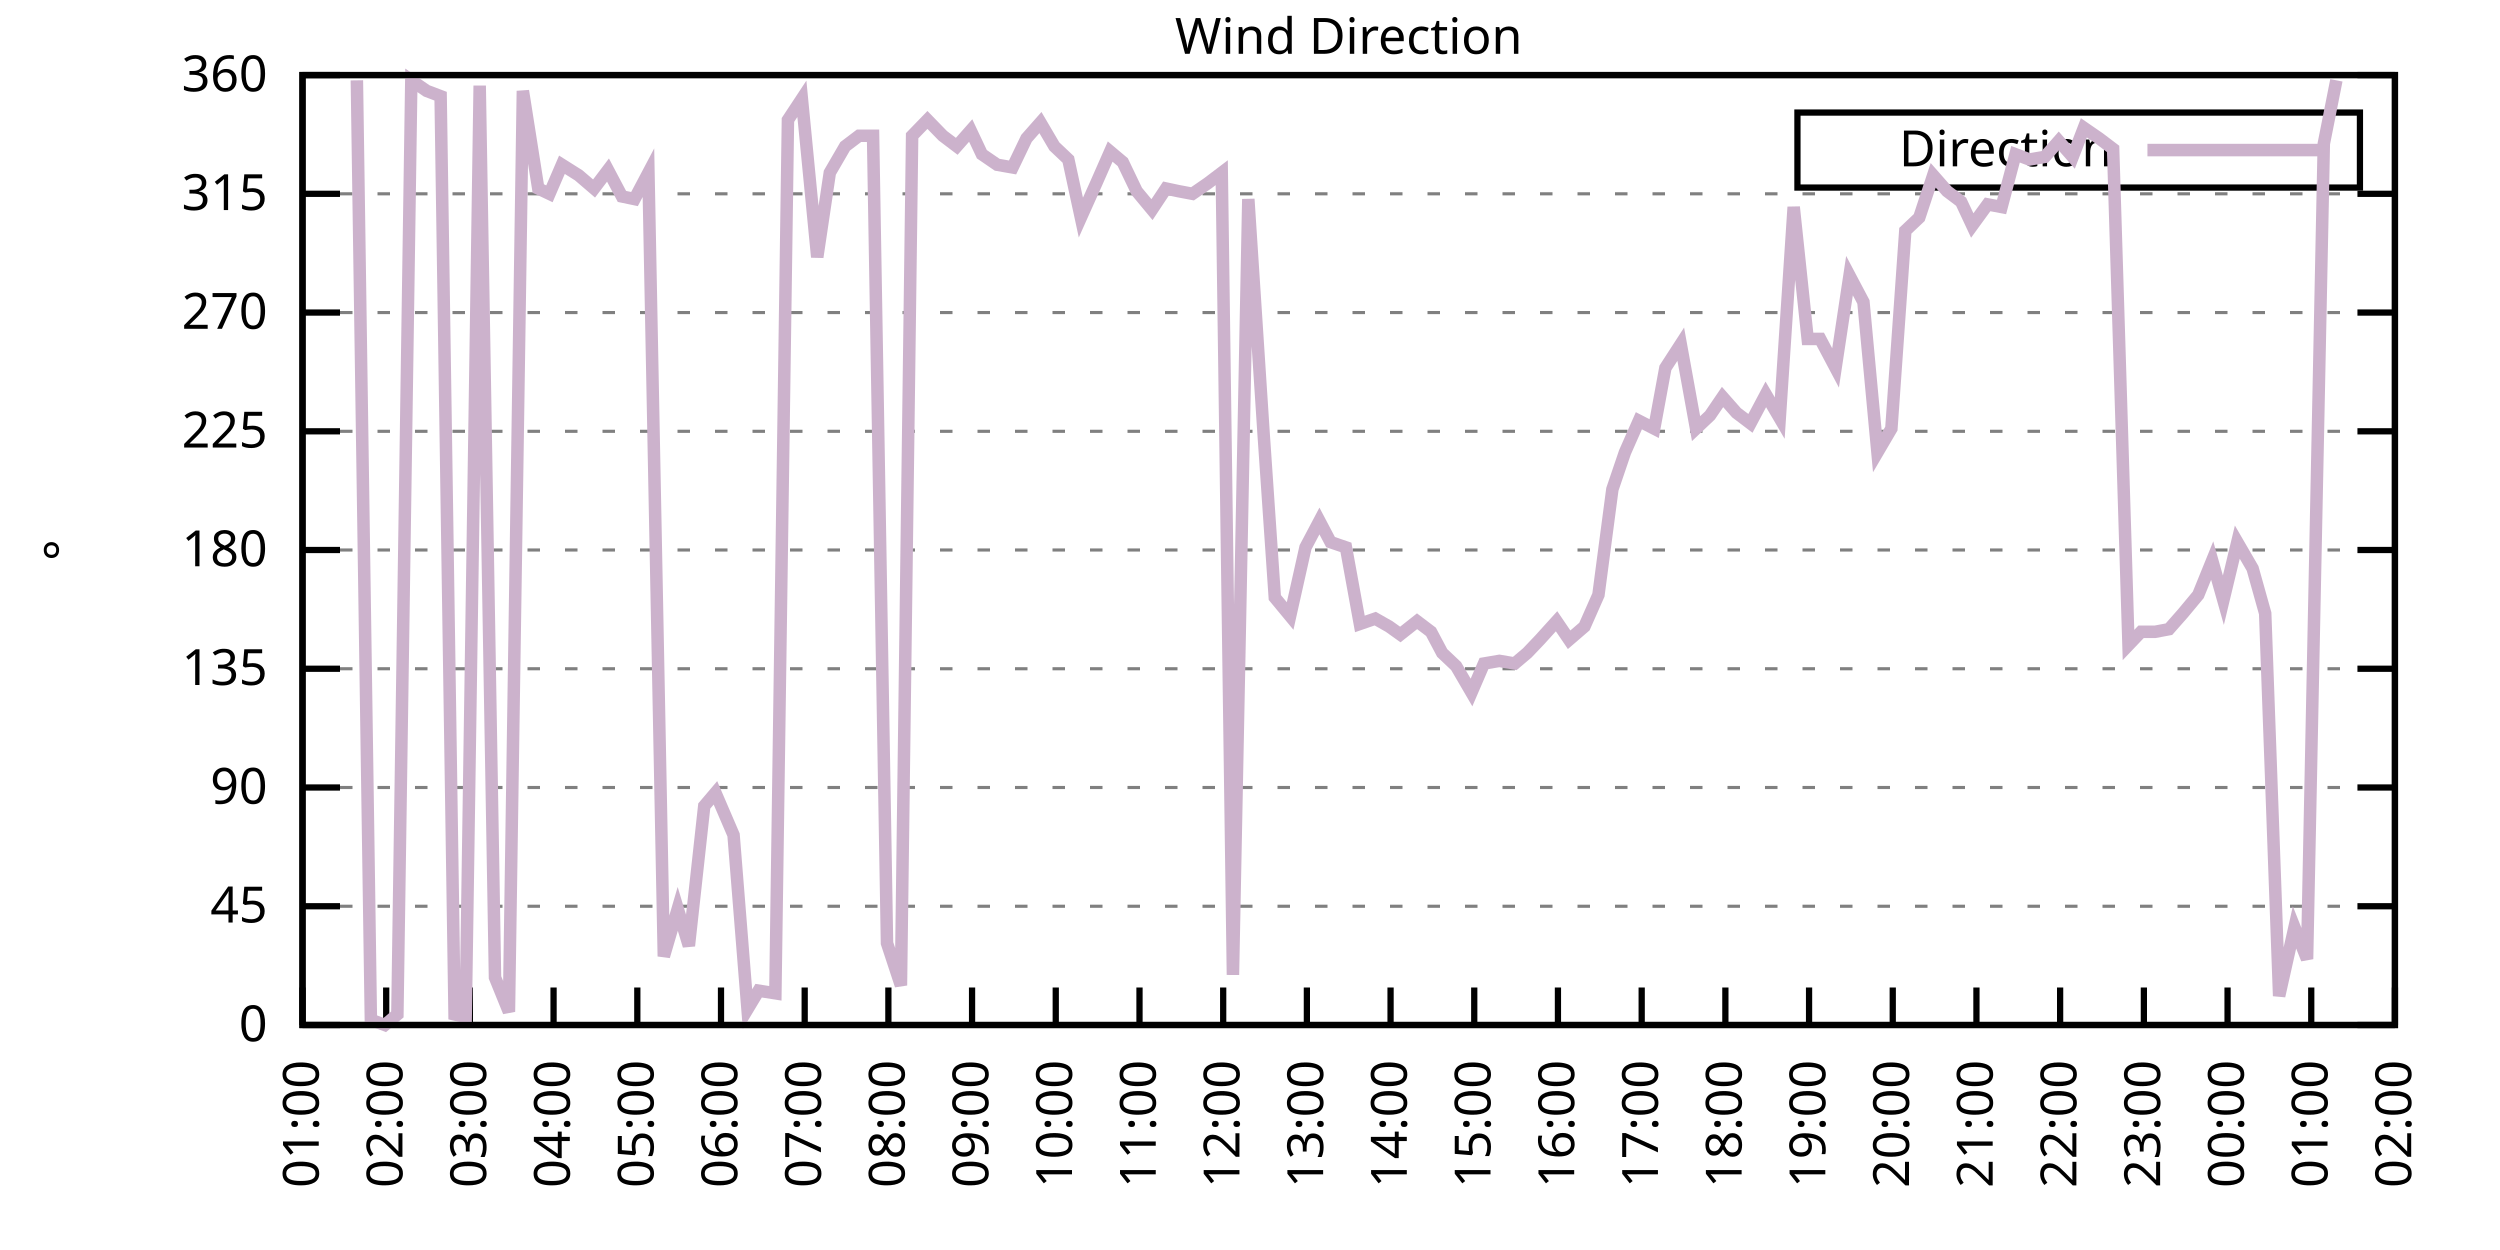
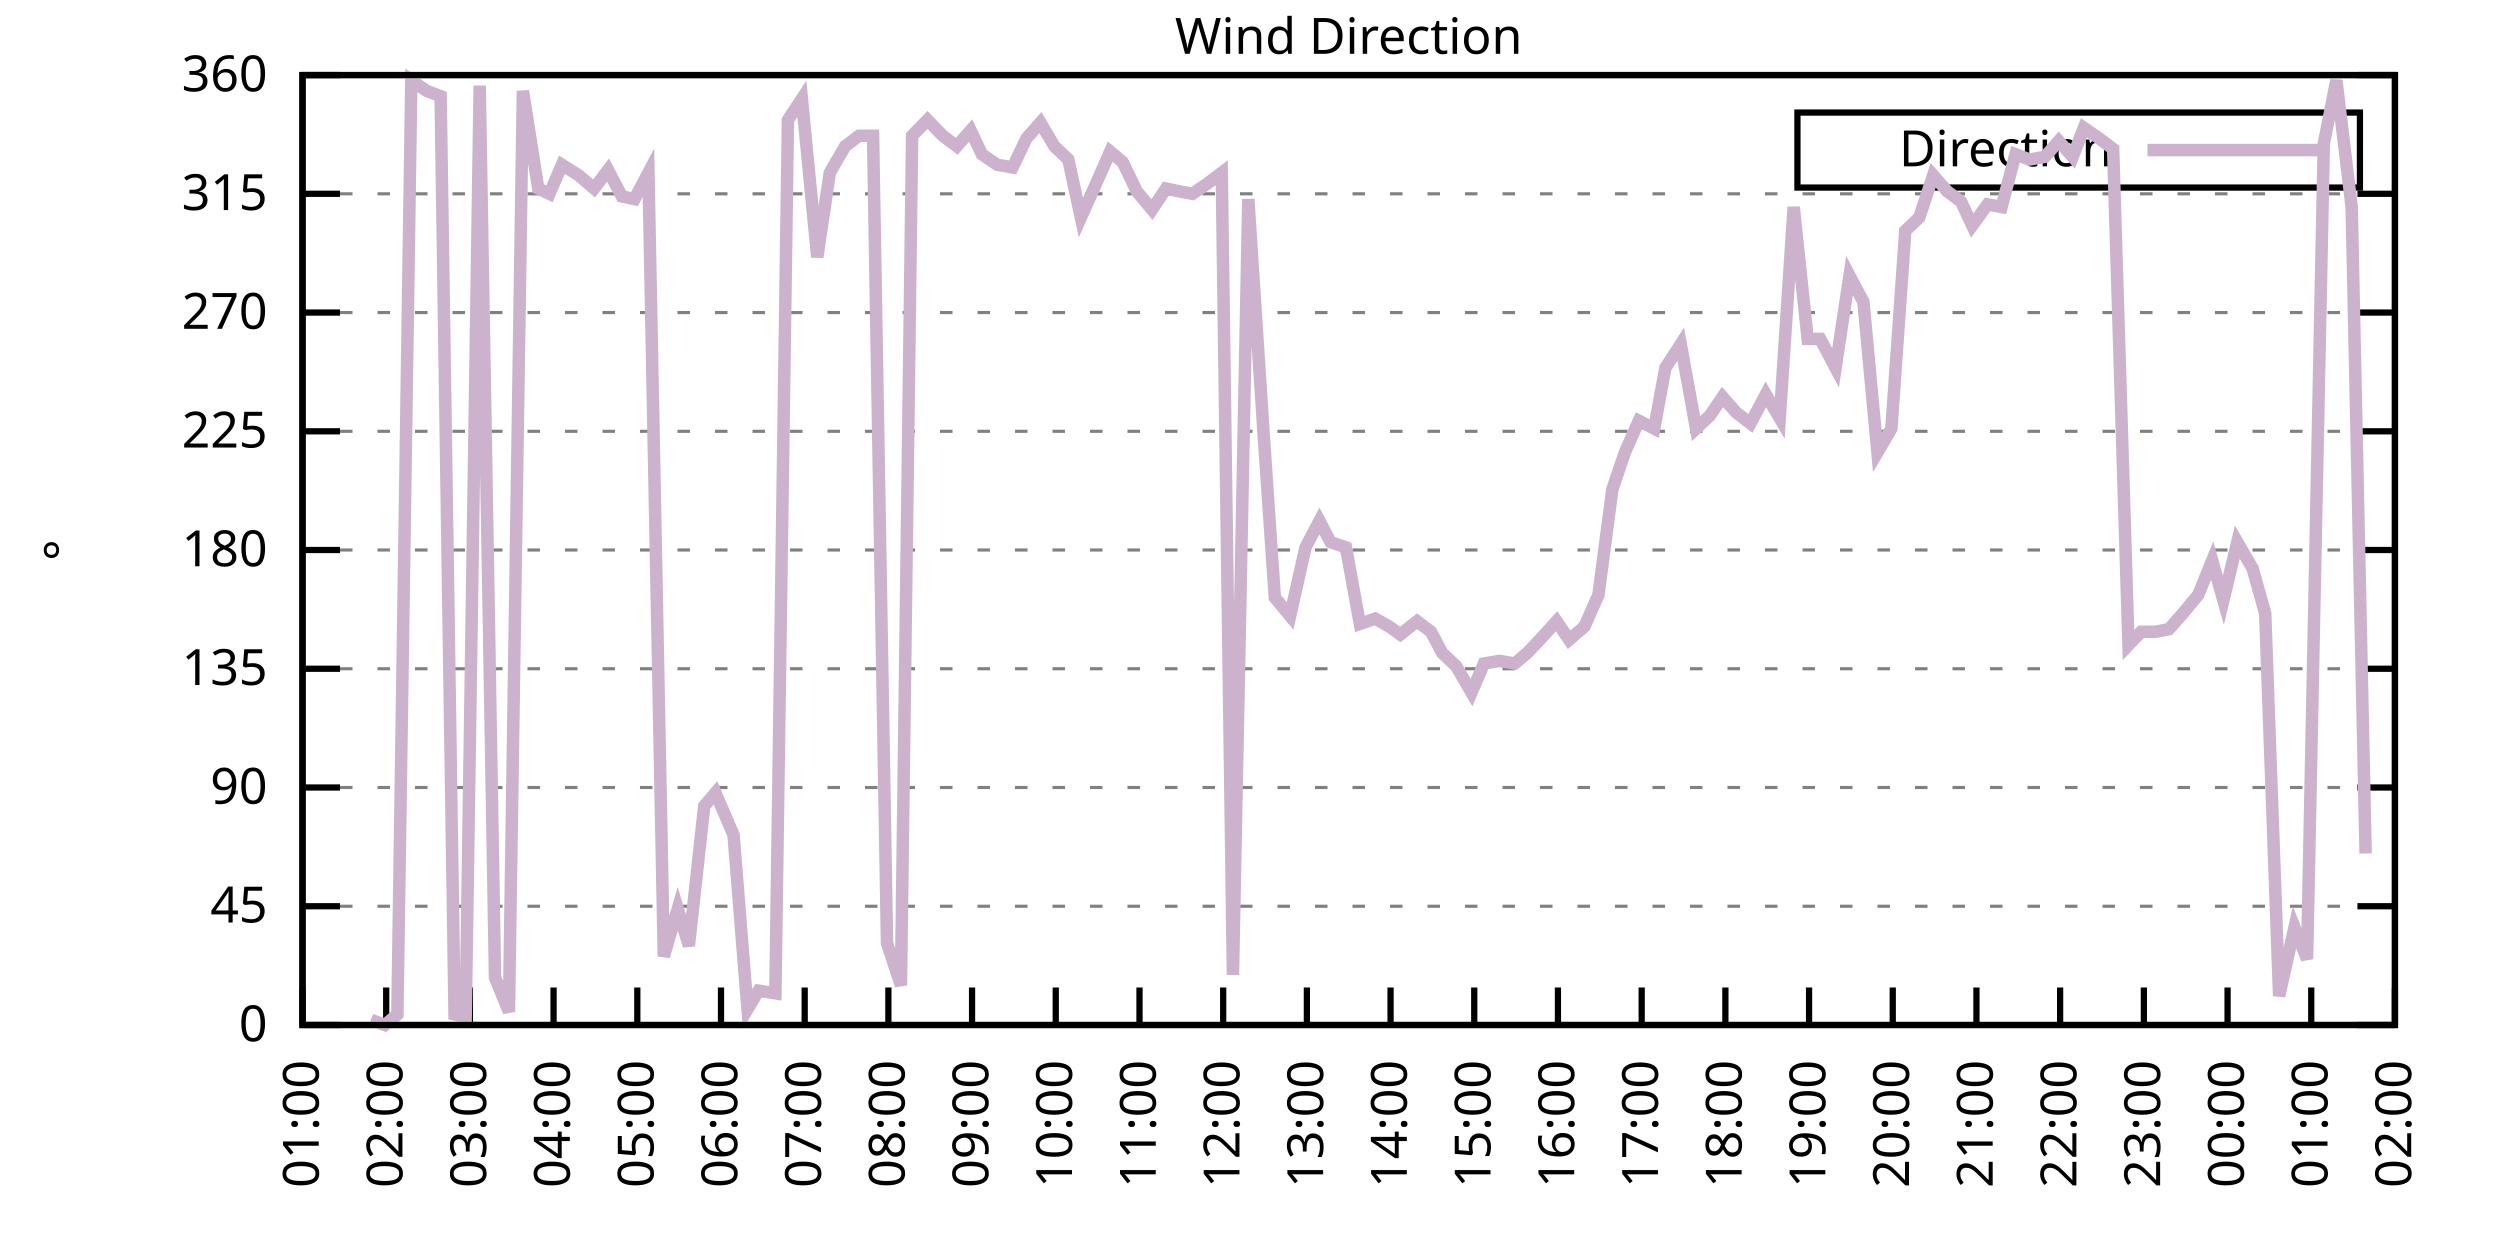
<svg xmlns="http://www.w3.org/2000/svg" xmlns:xlink="http://www.w3.org/1999/xlink" width="400" height="200" viewBox="0 0 400 200">
  <g id="gnuplot_canvas">
    <rect x="0" y="0" width="400" height="200" fill="none" />
    <defs>
      <circle id="gpDot" r="0.5" stroke-width="0.5" stroke="currentColor" />
      <path id="gpPt0" stroke-width="0.333" stroke="currentColor" d="M-1,0 h2 M0,-1 v2" />
      <path id="gpPt1" stroke-width="0.333" stroke="currentColor" d="M-1,-1 L1,1 M1,-1 L-1,1" />
      <path id="gpPt2" stroke-width="0.333" stroke="currentColor" d="M-1,0 L1,0 M0,-1 L0,1 M-1,-1 L1,1 M-1,1 L1,-1" />
      <rect id="gpPt3" stroke-width="0.333" stroke="currentColor" x="-1" y="-1" width="2" height="2" />
      <rect id="gpPt4" stroke-width="0.333" stroke="currentColor" fill="currentColor" x="-1" y="-1" width="2" height="2" />
      <circle id="gpPt5" stroke-width="0.333" stroke="currentColor" cx="0" cy="0" r="1" />
      <use xlink:href="#gpPt5" id="gpPt6" fill="currentColor" stroke="none" />
      <path id="gpPt7" stroke-width="0.333" stroke="currentColor" d="M0,-1.33 L-1.33,0.67 L1.33,0.67 z" />
      <use xlink:href="#gpPt7" id="gpPt8" fill="currentColor" stroke="none" />
      <use xlink:href="#gpPt7" id="gpPt9" stroke="currentColor" transform="rotate(180)" />
      <use xlink:href="#gpPt9" id="gpPt10" fill="currentColor" stroke="none" />
      <use xlink:href="#gpPt3" id="gpPt11" stroke="currentColor" transform="rotate(45)" />
      <use xlink:href="#gpPt11" id="gpPt12" fill="currentColor" stroke="none" />
      <path id="gpPt13" stroke-width="0.333" stroke="currentColor" d="M0,1.330 L1.265,0.411 L0.782,-1.067 L-0.782,-1.076 L-1.265,0.411 z" />
      <use xlink:href="#gpPt13" id="gpPt14" fill="currentColor" stroke="none" />
      <filter id="textbox" filterUnits="objectBoundingBox" x="0" y="0" height="1" width="1">
        <feFlood flood-color="white" flood-opacity="1" result="bgnd" />
        <feComposite in="SourceGraphic" in2="bgnd" operator="atop" />
      </filter>
      <filter id="greybox" filterUnits="objectBoundingBox" x="0" y="0" height="1" width="1">
        <feFlood flood-color="lightgrey" flood-opacity="1" result="grey" />
        <feComposite in="SourceGraphic" in2="grey" operator="atop" />
      </filter>
    </defs>
    <g fill="none" color="white" stroke="currentColor" stroke-width="1.00" stroke-linecap="butt" stroke-linejoin="miter">
</g>
    <g fill="none" color="black" stroke="currentColor" stroke-width="1.00" stroke-linecap="butt" stroke-linejoin="miter">
      <g stroke="none" shape-rendering="crispEdges">
        <polygon fill="rgb(255, 255, 255)" points="48.40,164.00 383.18,164.00 383.18,12.02 48.40,12.02 " />
      </g>
    </g>
    <g fill="none" color="black" stroke="currentColor" stroke-width="1.00" stroke-linecap="butt" stroke-linejoin="miter">
</g>
    <g fill="none" color="black" stroke="black" stroke-width="0.50" stroke-linecap="butt" stroke-linejoin="miter">
</g>
    <g fill="none" color="gray" stroke="currentColor" stroke-width="0.50" stroke-linecap="butt" stroke-linejoin="miter">
      <path stroke="gray" stroke-dasharray="2,4" class="gridline" d="M48.40,164.00 L383.19,164.00  " />
    </g>
    <g fill="none" color="gray" stroke="gray" stroke-width="1.00" stroke-linecap="butt" stroke-linejoin="miter">
</g>
    <g fill="none" color="black" stroke="currentColor" stroke-width="1.00" stroke-linecap="butt" stroke-linejoin="miter">
      <path stroke="black" d="M48.40,164.00 L54.40,164.00 M383.19,164.00 L377.19,164.00  " />
      <g transform="translate(42.80,166.60)" stroke="none" fill="black" font-family="Sans" font-size="8.00" text-anchor="end">
        <text>
          <tspan font-family="Sans"> 0</tspan>
        </text>
      </g>
    </g>
    <g fill="none" color="black" stroke="currentColor" stroke-width="1.00" stroke-linecap="butt" stroke-linejoin="miter">
</g>
    <g fill="none" color="black" stroke="black" stroke-width="0.50" stroke-linecap="butt" stroke-linejoin="miter">
</g>
    <g fill="none" color="gray" stroke="currentColor" stroke-width="0.50" stroke-linecap="butt" stroke-linejoin="miter">
      <path stroke="gray" stroke-dasharray="2,4" class="gridline" d="M48.40,145.00 L383.19,145.00  " />
    </g>
    <g fill="none" color="gray" stroke="gray" stroke-width="1.00" stroke-linecap="butt" stroke-linejoin="miter">
</g>
    <g fill="none" color="black" stroke="currentColor" stroke-width="1.00" stroke-linecap="butt" stroke-linejoin="miter">
      <path stroke="black" d="M48.40,145.00 L54.40,145.00 M383.19,145.00 L377.19,145.00  " />
      <g transform="translate(42.80,147.60)" stroke="none" fill="black" font-family="Sans" font-size="8.00" text-anchor="end">
        <text>
          <tspan font-family="Sans"> 45</tspan>
        </text>
      </g>
    </g>
    <g fill="none" color="black" stroke="currentColor" stroke-width="1.00" stroke-linecap="butt" stroke-linejoin="miter">
</g>
    <g fill="none" color="black" stroke="black" stroke-width="0.50" stroke-linecap="butt" stroke-linejoin="miter">
</g>
    <g fill="none" color="gray" stroke="currentColor" stroke-width="0.50" stroke-linecap="butt" stroke-linejoin="miter">
      <path stroke="gray" stroke-dasharray="2,4" class="gridline" d="M48.40,126.00 L383.19,126.00  " />
    </g>
    <g fill="none" color="gray" stroke="gray" stroke-width="1.00" stroke-linecap="butt" stroke-linejoin="miter">
</g>
    <g fill="none" color="black" stroke="currentColor" stroke-width="1.00" stroke-linecap="butt" stroke-linejoin="miter">
      <path stroke="black" d="M48.40,126.00 L54.40,126.00 M383.19,126.00 L377.19,126.00  " />
      <g transform="translate(42.80,128.60)" stroke="none" fill="black" font-family="Sans" font-size="8.00" text-anchor="end">
        <text>
          <tspan font-family="Sans"> 90</tspan>
        </text>
      </g>
    </g>
    <g fill="none" color="black" stroke="currentColor" stroke-width="1.00" stroke-linecap="butt" stroke-linejoin="miter">
</g>
    <g fill="none" color="black" stroke="black" stroke-width="0.50" stroke-linecap="butt" stroke-linejoin="miter">
</g>
    <g fill="none" color="gray" stroke="currentColor" stroke-width="0.50" stroke-linecap="butt" stroke-linejoin="miter">
      <path stroke="gray" stroke-dasharray="2,4" class="gridline" d="M48.40,107.00 L383.19,107.00  " />
    </g>
    <g fill="none" color="gray" stroke="gray" stroke-width="1.00" stroke-linecap="butt" stroke-linejoin="miter">
</g>
    <g fill="none" color="black" stroke="currentColor" stroke-width="1.00" stroke-linecap="butt" stroke-linejoin="miter">
      <path stroke="black" d="M48.40,107.00 L54.40,107.00 M383.19,107.00 L377.19,107.00  " />
      <g transform="translate(42.80,109.60)" stroke="none" fill="black" font-family="Sans" font-size="8.00" text-anchor="end">
        <text>
          <tspan font-family="Sans"> 135</tspan>
        </text>
      </g>
    </g>
    <g fill="none" color="black" stroke="currentColor" stroke-width="1.00" stroke-linecap="butt" stroke-linejoin="miter">
</g>
    <g fill="none" color="black" stroke="black" stroke-width="0.50" stroke-linecap="butt" stroke-linejoin="miter">
</g>
    <g fill="none" color="gray" stroke="currentColor" stroke-width="0.50" stroke-linecap="butt" stroke-linejoin="miter">
      <path stroke="gray" stroke-dasharray="2,4" class="gridline" d="M48.40,88.00 L383.19,88.00  " />
    </g>
    <g fill="none" color="gray" stroke="gray" stroke-width="1.00" stroke-linecap="butt" stroke-linejoin="miter">
</g>
    <g fill="none" color="black" stroke="currentColor" stroke-width="1.00" stroke-linecap="butt" stroke-linejoin="miter">
      <path stroke="black" d="M48.40,88.00 L54.40,88.00 M383.19,88.00 L377.19,88.00  " />
      <g transform="translate(42.80,90.60)" stroke="none" fill="black" font-family="Sans" font-size="8.00" text-anchor="end">
        <text>
          <tspan font-family="Sans"> 180</tspan>
        </text>
      </g>
    </g>
    <g fill="none" color="black" stroke="currentColor" stroke-width="1.00" stroke-linecap="butt" stroke-linejoin="miter">
</g>
    <g fill="none" color="black" stroke="black" stroke-width="0.50" stroke-linecap="butt" stroke-linejoin="miter">
</g>
    <g fill="none" color="gray" stroke="currentColor" stroke-width="0.50" stroke-linecap="butt" stroke-linejoin="miter">
      <path stroke="gray" stroke-dasharray="2,4" class="gridline" d="M48.40,69.01 L383.19,69.01  " />
    </g>
    <g fill="none" color="gray" stroke="gray" stroke-width="1.00" stroke-linecap="butt" stroke-linejoin="miter">
</g>
    <g fill="none" color="black" stroke="currentColor" stroke-width="1.00" stroke-linecap="butt" stroke-linejoin="miter">
      <path stroke="black" d="M48.40,69.01 L54.40,69.01 M383.19,69.01 L377.19,69.01  " />
      <g transform="translate(42.80,71.61)" stroke="none" fill="black" font-family="Sans" font-size="8.00" text-anchor="end">
        <text>
          <tspan font-family="Sans"> 225</tspan>
        </text>
      </g>
    </g>
    <g fill="none" color="black" stroke="currentColor" stroke-width="1.00" stroke-linecap="butt" stroke-linejoin="miter">
</g>
    <g fill="none" color="black" stroke="black" stroke-width="0.50" stroke-linecap="butt" stroke-linejoin="miter">
</g>
    <g fill="none" color="gray" stroke="currentColor" stroke-width="0.50" stroke-linecap="butt" stroke-linejoin="miter">
      <path stroke="gray" stroke-dasharray="2,4" class="gridline" d="M48.40,50.01 L383.19,50.01  " />
    </g>
    <g fill="none" color="gray" stroke="gray" stroke-width="1.00" stroke-linecap="butt" stroke-linejoin="miter">
</g>
    <g fill="none" color="black" stroke="currentColor" stroke-width="1.00" stroke-linecap="butt" stroke-linejoin="miter">
      <path stroke="black" d="M48.40,50.01 L54.40,50.01 M383.19,50.01 L377.19,50.01  " />
      <g transform="translate(42.80,52.61)" stroke="none" fill="black" font-family="Sans" font-size="8.00" text-anchor="end">
        <text>
          <tspan font-family="Sans"> 270</tspan>
        </text>
      </g>
    </g>
    <g fill="none" color="black" stroke="currentColor" stroke-width="1.00" stroke-linecap="butt" stroke-linejoin="miter">
</g>
    <g fill="none" color="black" stroke="black" stroke-width="0.50" stroke-linecap="butt" stroke-linejoin="miter">
</g>
    <g fill="none" color="gray" stroke="currentColor" stroke-width="0.50" stroke-linecap="butt" stroke-linejoin="miter">
      <path stroke="gray" stroke-dasharray="2,4" class="gridline" d="M48.40,31.01 L383.19,31.01  " />
    </g>
    <g fill="none" color="gray" stroke="gray" stroke-width="1.00" stroke-linecap="butt" stroke-linejoin="miter">
</g>
    <g fill="none" color="black" stroke="currentColor" stroke-width="1.00" stroke-linecap="butt" stroke-linejoin="miter">
      <path stroke="black" d="M48.40,31.01 L54.40,31.01 M383.19,31.01 L377.19,31.01  " />
      <g transform="translate(42.80,33.61)" stroke="none" fill="black" font-family="Sans" font-size="8.00" text-anchor="end">
        <text>
          <tspan font-family="Sans"> 315</tspan>
        </text>
      </g>
    </g>
    <g fill="none" color="black" stroke="currentColor" stroke-width="1.00" stroke-linecap="butt" stroke-linejoin="miter">
</g>
    <g fill="none" color="black" stroke="black" stroke-width="0.50" stroke-linecap="butt" stroke-linejoin="miter">
</g>
    <g fill="none" color="gray" stroke="currentColor" stroke-width="0.50" stroke-linecap="butt" stroke-linejoin="miter">
      <path stroke="gray" stroke-dasharray="2,4" class="gridline" d="M48.40,12.01 L383.19,12.01  " />
    </g>
    <g fill="none" color="gray" stroke="gray" stroke-width="1.00" stroke-linecap="butt" stroke-linejoin="miter">
</g>
    <g fill="none" color="black" stroke="currentColor" stroke-width="1.00" stroke-linecap="butt" stroke-linejoin="miter">
      <path stroke="black" d="M48.40,12.01 L54.40,12.01 M383.19,12.01 L377.19,12.01  " />
      <g transform="translate(42.80,14.61)" stroke="none" fill="black" font-family="Sans" font-size="8.00" text-anchor="end">
        <text>
          <tspan font-family="Sans"> 360</tspan>
        </text>
      </g>
    </g>
    <g fill="none" color="black" stroke="currentColor" stroke-width="1.00" stroke-linecap="butt" stroke-linejoin="miter">
      <path stroke="black" d="M48.40,164.00 L48.40,158.00  " />
      <g transform="translate(51.00,169.60) rotate(270.00)" stroke="none" fill="black" font-family="Sans" font-size="8.00" text-anchor="end">
        <text>
          <tspan font-family="Sans">01:00</tspan>
        </text>
      </g>
    </g>
    <g fill="none" color="black" stroke="currentColor" stroke-width="1.00" stroke-linecap="butt" stroke-linejoin="miter">
      <path stroke="black" d="M61.79,164.00 L61.79,158.00  " />
      <g transform="translate(64.39,169.60) rotate(270.00)" stroke="none" fill="black" font-family="Sans" font-size="8.00" text-anchor="end">
        <text>
          <tspan font-family="Sans">02:00</tspan>
        </text>
      </g>
    </g>
    <g fill="none" color="black" stroke="currentColor" stroke-width="1.00" stroke-linecap="butt" stroke-linejoin="miter">
      <path stroke="black" d="M75.18,164.00 L75.18,158.00  " />
      <g transform="translate(77.78,169.60) rotate(270.00)" stroke="none" fill="black" font-family="Sans" font-size="8.00" text-anchor="end">
        <text>
          <tspan font-family="Sans">03:00</tspan>
        </text>
      </g>
    </g>
    <g fill="none" color="black" stroke="currentColor" stroke-width="1.00" stroke-linecap="butt" stroke-linejoin="miter">
      <path stroke="black" d="M88.57,164.00 L88.57,158.00  " />
      <g transform="translate(91.17,169.60) rotate(270.00)" stroke="none" fill="black" font-family="Sans" font-size="8.00" text-anchor="end">
        <text>
          <tspan font-family="Sans">04:00</tspan>
        </text>
      </g>
    </g>
    <g fill="none" color="black" stroke="currentColor" stroke-width="1.00" stroke-linecap="butt" stroke-linejoin="miter">
      <path stroke="black" d="M101.97,164.00 L101.97,158.00  " />
      <g transform="translate(104.57,169.60) rotate(270.00)" stroke="none" fill="black" font-family="Sans" font-size="8.00" text-anchor="end">
        <text>
          <tspan font-family="Sans">05:00</tspan>
        </text>
      </g>
    </g>
    <g fill="none" color="black" stroke="currentColor" stroke-width="1.00" stroke-linecap="butt" stroke-linejoin="miter">
      <path stroke="black" d="M115.36,164.00 L115.36,158.00  " />
      <g transform="translate(117.96,169.60) rotate(270.00)" stroke="none" fill="black" font-family="Sans" font-size="8.00" text-anchor="end">
        <text>
          <tspan font-family="Sans">06:00</tspan>
        </text>
      </g>
    </g>
    <g fill="none" color="black" stroke="currentColor" stroke-width="1.00" stroke-linecap="butt" stroke-linejoin="miter">
      <path stroke="black" d="M128.75,164.00 L128.75,158.00  " />
      <g transform="translate(131.35,169.60) rotate(270.00)" stroke="none" fill="black" font-family="Sans" font-size="8.00" text-anchor="end">
        <text>
          <tspan font-family="Sans">07:00</tspan>
        </text>
      </g>
    </g>
    <g fill="none" color="black" stroke="currentColor" stroke-width="1.00" stroke-linecap="butt" stroke-linejoin="miter">
      <path stroke="black" d="M142.14,164.00 L142.14,158.00  " />
      <g transform="translate(144.74,169.60) rotate(270.00)" stroke="none" fill="black" font-family="Sans" font-size="8.00" text-anchor="end">
        <text>
          <tspan font-family="Sans">08:00</tspan>
        </text>
      </g>
    </g>
    <g fill="none" color="black" stroke="currentColor" stroke-width="1.00" stroke-linecap="butt" stroke-linejoin="miter">
      <path stroke="black" d="M155.53,164.00 L155.53,158.00  " />
      <g transform="translate(158.13,169.60) rotate(270.00)" stroke="none" fill="black" font-family="Sans" font-size="8.00" text-anchor="end">
        <text>
          <tspan font-family="Sans">09:00</tspan>
        </text>
      </g>
    </g>
    <g fill="none" color="black" stroke="currentColor" stroke-width="1.00" stroke-linecap="butt" stroke-linejoin="miter">
      <path stroke="black" d="M168.92,164.00 L168.92,158.00  " />
      <g transform="translate(171.52,169.60) rotate(270.00)" stroke="none" fill="black" font-family="Sans" font-size="8.00" text-anchor="end">
        <text>
          <tspan font-family="Sans">10:00</tspan>
        </text>
      </g>
    </g>
    <g fill="none" color="black" stroke="currentColor" stroke-width="1.00" stroke-linecap="butt" stroke-linejoin="miter">
      <path stroke="black" d="M182.32,164.00 L182.32,158.00  " />
      <g transform="translate(184.92,169.60) rotate(270.00)" stroke="none" fill="black" font-family="Sans" font-size="8.00" text-anchor="end">
        <text>
          <tspan font-family="Sans">11:00</tspan>
        </text>
      </g>
    </g>
    <g fill="none" color="black" stroke="currentColor" stroke-width="1.00" stroke-linecap="butt" stroke-linejoin="miter">
      <path stroke="black" d="M195.71,164.00 L195.71,158.00  " />
      <g transform="translate(198.31,169.60) rotate(270.00)" stroke="none" fill="black" font-family="Sans" font-size="8.00" text-anchor="end">
        <text>
          <tspan font-family="Sans">12:00</tspan>
        </text>
      </g>
    </g>
    <g fill="none" color="black" stroke="currentColor" stroke-width="1.00" stroke-linecap="butt" stroke-linejoin="miter">
      <path stroke="black" d="M209.10,164.00 L209.10,158.00  " />
      <g transform="translate(211.70,169.60) rotate(270.00)" stroke="none" fill="black" font-family="Sans" font-size="8.00" text-anchor="end">
        <text>
          <tspan font-family="Sans">13:00</tspan>
        </text>
      </g>
    </g>
    <g fill="none" color="black" stroke="currentColor" stroke-width="1.00" stroke-linecap="butt" stroke-linejoin="miter">
      <path stroke="black" d="M222.49,164.00 L222.49,158.00  " />
      <g transform="translate(225.09,169.60) rotate(270.00)" stroke="none" fill="black" font-family="Sans" font-size="8.00" text-anchor="end">
        <text>
          <tspan font-family="Sans">14:00</tspan>
        </text>
      </g>
    </g>
    <g fill="none" color="black" stroke="currentColor" stroke-width="1.00" stroke-linecap="butt" stroke-linejoin="miter">
      <path stroke="black" d="M235.88,164.00 L235.88,158.00  " />
      <g transform="translate(238.48,169.60) rotate(270.00)" stroke="none" fill="black" font-family="Sans" font-size="8.00" text-anchor="end">
        <text>
          <tspan font-family="Sans">15:00</tspan>
        </text>
      </g>
    </g>
    <g fill="none" color="black" stroke="currentColor" stroke-width="1.00" stroke-linecap="butt" stroke-linejoin="miter">
      <path stroke="black" d="M249.27,164.00 L249.27,158.00  " />
      <g transform="translate(251.87,169.60) rotate(270.00)" stroke="none" fill="black" font-family="Sans" font-size="8.00" text-anchor="end">
        <text>
          <tspan font-family="Sans">16:00</tspan>
        </text>
      </g>
    </g>
    <g fill="none" color="black" stroke="currentColor" stroke-width="1.00" stroke-linecap="butt" stroke-linejoin="miter">
      <path stroke="black" d="M262.67,164.00 L262.67,158.00  " />
      <g transform="translate(265.27,169.60) rotate(270.00)" stroke="none" fill="black" font-family="Sans" font-size="8.00" text-anchor="end">
        <text>
          <tspan font-family="Sans">17:00</tspan>
        </text>
      </g>
    </g>
    <g fill="none" color="black" stroke="currentColor" stroke-width="1.00" stroke-linecap="butt" stroke-linejoin="miter">
      <path stroke="black" d="M276.06,164.00 L276.06,158.00  " />
      <g transform="translate(278.66,169.60) rotate(270.00)" stroke="none" fill="black" font-family="Sans" font-size="8.00" text-anchor="end">
        <text>
          <tspan font-family="Sans">18:00</tspan>
        </text>
      </g>
    </g>
    <g fill="none" color="black" stroke="currentColor" stroke-width="1.00" stroke-linecap="butt" stroke-linejoin="miter">
      <path stroke="black" d="M289.45,164.00 L289.45,158.00  " />
      <g transform="translate(292.05,169.60) rotate(270.00)" stroke="none" fill="black" font-family="Sans" font-size="8.00" text-anchor="end">
        <text>
          <tspan font-family="Sans">19:00</tspan>
        </text>
      </g>
    </g>
    <g fill="none" color="black" stroke="currentColor" stroke-width="1.00" stroke-linecap="butt" stroke-linejoin="miter">
      <path stroke="black" d="M302.84,164.00 L302.84,158.00  " />
      <g transform="translate(305.44,169.60) rotate(270.00)" stroke="none" fill="black" font-family="Sans" font-size="8.00" text-anchor="end">
        <text>
          <tspan font-family="Sans">20:00</tspan>
        </text>
      </g>
    </g>
    <g fill="none" color="black" stroke="currentColor" stroke-width="1.00" stroke-linecap="butt" stroke-linejoin="miter">
      <path stroke="black" d="M316.23,164.00 L316.23,158.00  " />
      <g transform="translate(318.83,169.60) rotate(270.00)" stroke="none" fill="black" font-family="Sans" font-size="8.00" text-anchor="end">
        <text>
          <tspan font-family="Sans">21:00</tspan>
        </text>
      </g>
    </g>
    <g fill="none" color="black" stroke="currentColor" stroke-width="1.00" stroke-linecap="butt" stroke-linejoin="miter">
      <path stroke="black" d="M329.62,164.00 L329.62,158.00  " />
      <g transform="translate(332.22,169.60) rotate(270.00)" stroke="none" fill="black" font-family="Sans" font-size="8.00" text-anchor="end">
        <text>
          <tspan font-family="Sans">22:00</tspan>
        </text>
      </g>
    </g>
    <g fill="none" color="black" stroke="currentColor" stroke-width="1.00" stroke-linecap="butt" stroke-linejoin="miter">
      <path stroke="black" d="M343.02,164.00 L343.02,158.00  " />
      <g transform="translate(345.62,169.60) rotate(270.00)" stroke="none" fill="black" font-family="Sans" font-size="8.00" text-anchor="end">
        <text>
          <tspan font-family="Sans">23:00</tspan>
        </text>
      </g>
    </g>
    <g fill="none" color="black" stroke="currentColor" stroke-width="1.00" stroke-linecap="butt" stroke-linejoin="miter">
      <path stroke="black" d="M356.41,164.00 L356.41,158.00  " />
      <g transform="translate(359.01,169.60) rotate(270.00)" stroke="none" fill="black" font-family="Sans" font-size="8.00" text-anchor="end">
        <text>
          <tspan font-family="Sans">00:00</tspan>
        </text>
      </g>
    </g>
    <g fill="none" color="black" stroke="currentColor" stroke-width="1.00" stroke-linecap="butt" stroke-linejoin="miter">
      <path stroke="black" d="M369.80,164.00 L369.80,158.00  " />
      <g transform="translate(372.40,169.60) rotate(270.00)" stroke="none" fill="black" font-family="Sans" font-size="8.00" text-anchor="end">
        <text>
          <tspan font-family="Sans">01:00</tspan>
        </text>
      </g>
    </g>
    <g fill="none" color="black" stroke="currentColor" stroke-width="1.00" stroke-linecap="butt" stroke-linejoin="miter">
      <path stroke="black" d="M383.19,164.00 L383.19,158.00  " />
      <g transform="translate(385.79,169.60) rotate(270.00)" stroke="none" fill="black" font-family="Sans" font-size="8.00" text-anchor="end">
        <text>
          <tspan font-family="Sans">02:00</tspan>
        </text>
      </g>
    </g>
    <g fill="none" color="black" stroke="currentColor" stroke-width="1.00" stroke-linecap="butt" stroke-linejoin="miter">
</g>
    <g fill="none" color="black" stroke="currentColor" stroke-width="1.00" stroke-linecap="butt" stroke-linejoin="miter">
      <path stroke="black" d="M48.40,12.01 L48.40,164.00 L383.19,164.00 L383.19,12.01 L48.40,12.01 Z  " />
    </g>
    <g fill="none" color="black" stroke="currentColor" stroke-width="1.00" stroke-linecap="butt" stroke-linejoin="miter">
</g>
    <g fill="none" color="black" stroke="currentColor" stroke-width="1.00" stroke-linecap="butt" stroke-linejoin="miter">
      <path stroke="black" d="M287.59,30.01 L287.59,18.01 L377.59,18.01 L377.59,30.01 L287.59,30.01 Z  " />
    </g>
    <g id="Wind_direction_plot_1">
      <g fill="none" color="white" stroke="black" stroke-width="2.00" stroke-linecap="butt" stroke-linejoin="miter">
</g>
      <g fill="none" color="black" stroke="currentColor" stroke-width="2.00" stroke-linecap="butt" stroke-linejoin="miter">
        <g transform="translate(337.99,26.61)" stroke="none" fill="black" font-family="Sans" font-size="8.00" text-anchor="end">
          <text>
            <tspan font-family="Sans">Direction</tspan>
          </text>
        </g>
      </g>
      <g fill="none" color="black" stroke="currentColor" stroke-width="2.00" stroke-linecap="butt" stroke-linejoin="miter">
-         <path stroke="rgb(204, 178, 204)" d="M343.59,24.01 L371.99,24.01 M57.10,12.85 L59.34,163.16 L61.57,164.00 L63.58,162.31 L65.81,12.85 L68.26,14.54   L70.50,15.39 L72.73,162.31 L74.51,162.73 L76.75,13.70 L79.20,156.40 L81.43,161.89 L83.66,14.54 L86.12,30.16   L87.91,31.01 L89.91,26.36 L92.59,28.05 L95.05,30.16 L97.28,27.21 L99.51,31.43 L101.52,31.85 L103.75,27.63   L106.21,153.02 L108.44,145.42 L110.22,151.33 L112.68,128.96 L114.47,126.85 L117.37,133.60 L119.60,161.47 L121.38,158.51   L124.06,158.93 L126.07,19.19 L128.30,15.81 L130.76,41.14 L132.77,27.63 L135.22,23.41 L137.45,21.72 L139.69,21.72   L141.92,150.91 L144.15,157.67 L145.94,21.72 L148.39,19.19 L150.85,21.72 L153.08,23.41 L155.31,20.88 L157.10,24.68   L159.55,26.36 L162.01,26.79 L164.24,22.14 L166.47,19.61 L168.70,23.41 L170.93,25.52 L172.94,34.81 L175.40,29.32   L177.63,24.25 L179.64,25.94 L181.87,30.59 L184.32,33.54 L186.56,30.16 L188.57,30.59 L190.80,31.01 L193.25,29.32   L195.48,27.63 L197.27,155.98 L199.73,31.85 L202.18,69.43 L203.97,95.60 L206.42,98.56 L208.88,87.58 L211.11,83.36   L212.89,86.74 L215.35,87.58 L217.58,99.83 L220.04,98.98 L222.27,100.25 L224.05,101.52 L226.73,99.40 L228.96,101.09   L230.75,104.47 L232.98,106.58 L235.44,110.80 L237.44,106.16 L239.90,105.74 L242.36,106.16 L244.36,104.47 L246.37,102.36   L249.05,99.40 L251.06,102.36 L253.51,100.25 L255.75,95.18 L257.98,78.29 L259.99,72.38 L262.22,67.32 L264.67,68.58   L266.46,58.87 L268.92,55.07 L271.37,68.58 L273.60,66.47 L275.61,63.52 L277.84,66.05 L280.07,67.74 L282.53,63.10   L284.76,66.90 L286.99,33.12 L289.23,54.23 L291.23,54.23 L293.69,58.87 L295.92,44.10 L298.15,48.32 L300.39,72.38   L302.62,68.58 L304.85,36.92 L307.08,34.81 L309.31,28.05 L311.54,30.59 L313.78,32.28 L315.56,36.08 L318.02,32.70   L320.25,33.12 L322.48,24.68 L324.71,25.52 L327.17,25.10 L329.40,22.56 L331.63,25.10 L333.42,20.45 L335.87,22.14   L338.10,23.83 L340.56,103.20 L342.57,101.09 L344.80,101.09 L347.03,100.67 L349.26,98.14 L351.72,95.18 L353.95,89.69   L355.74,96.03 L357.97,86.74 L360.42,90.96 L362.43,98.14 L364.66,159.36 L367.12,148.38 L369.13,153.45 L371.81,22.99   L373.82,12.85  " />
+         <path stroke="rgb(204, 178, 204)" d="M343.59,24.01 L371.99,24.01 M59.34,163.16 L61.57,164.00 L63.58,162.31 L65.81,12.85 L68.26,14.54 L70.50,15.39   L72.73,162.31 L74.51,162.73 L76.75,13.70 L79.20,156.40 L81.43,161.89 L83.66,14.54 L86.12,30.16 L87.91,31.01   L89.91,26.36 L92.59,28.05 L95.05,30.16 L97.28,27.21 L99.51,31.43 L101.52,31.85 L103.75,27.63 L106.21,153.02   L108.44,145.42 L110.22,151.33 L112.68,128.96 L114.47,126.85 L117.37,133.60 L119.60,161.47 L121.38,158.51 L124.06,158.93   L126.07,19.19 L128.30,15.81 L130.76,41.14 L132.77,27.63 L135.22,23.41 L137.45,21.72 L139.69,21.72 L141.92,150.91   L144.15,157.67 L145.94,21.72 L148.39,19.19 L150.85,21.72 L153.08,23.41 L155.31,20.88 L157.10,24.68 L159.55,26.36   L162.01,26.79 L164.24,22.14 L166.47,19.61 L168.70,23.41 L170.93,25.52 L172.94,34.81 L175.40,29.32 L177.63,24.25   L179.64,25.94 L181.87,30.59 L184.32,33.54 L186.56,30.16 L188.57,30.59 L190.80,31.01 L193.25,29.32 L195.48,27.63   L197.27,155.98 L199.73,31.85 L202.18,69.43 L203.97,95.60 L206.42,98.56 L208.88,87.58 L211.11,83.36 L212.89,86.74   L215.35,87.58 L217.58,99.83 L220.04,98.98 L222.27,100.25 L224.05,101.52 L226.73,99.40 L228.96,101.09 L230.75,104.47   L232.98,106.58 L235.44,110.80 L237.44,106.16 L239.90,105.74 L242.36,106.16 L244.36,104.47 L246.37,102.36 L249.05,99.40   L251.06,102.36 L253.51,100.25 L255.75,95.18 L257.98,78.29 L259.99,72.38 L262.22,67.32 L264.67,68.58 L266.46,58.87   L268.92,55.07 L271.37,68.58 L273.60,66.47 L275.61,63.52 L277.84,66.05 L280.07,67.74 L282.53,63.10 L284.76,66.90   L286.99,33.12 L289.23,54.23 L291.23,54.23 L293.69,58.87 L295.92,44.10 L298.15,48.32 L300.39,72.38 L302.62,68.58   L304.85,36.92 L307.08,34.81 L309.31,28.05 L311.54,30.59 L313.78,32.28 L315.56,36.08 L318.02,32.70 L320.25,33.12   L322.48,24.68 L324.71,25.52 L327.17,25.10 L329.40,22.56 L331.63,25.10 L333.42,20.45 L335.87,22.14 L338.10,23.83   L340.56,103.20 L342.57,101.09 L344.80,101.09 L347.03,100.67 L349.26,98.14 L351.72,95.18 L353.95,89.69 L355.74,96.03   L357.97,86.74 L360.42,90.96 L362.43,98.14 L364.66,159.36 L367.12,148.38 L369.13,153.45 L371.81,22.99 L373.82,12.85   L376.27,33.12 L378.50,136.56  " />
      </g>
    </g>
    <g fill="none" color="black" stroke="currentColor" stroke-width="2.00" stroke-linecap="butt" stroke-linejoin="miter">
</g>
    <g fill="none" color="black" stroke="black" stroke-width="1.00" stroke-linecap="butt" stroke-linejoin="miter">
</g>
    <g fill="none" color="black" stroke="currentColor" stroke-width="1.00" stroke-linecap="butt" stroke-linejoin="miter">
      <path stroke="black" d="M48.40,12.01 L48.40,164.00 L383.19,164.00 L383.19,12.01 L48.40,12.01 Z  " />
      <g transform="translate(12.80,88.01) rotate(270.00)" stroke="none" fill="black" font-family="Sans" font-size="8.00" text-anchor="middle">
        <text>
          <tspan font-family="Sans">°</tspan>
        </text>
      </g>
    </g>
    <g fill="none" color="black" stroke="currentColor" stroke-width="1.00" stroke-linecap="butt" stroke-linejoin="miter">
</g>
    <g fill="none" color="black" stroke="currentColor" stroke-width="1.00" stroke-linecap="butt" stroke-linejoin="miter">
      <g transform="translate(215.79,8.61)" stroke="none" fill="black" font-family="Sans" font-size="8.00" text-anchor="middle">
        <text>
          <tspan font-family="Sans">Wind Direction</tspan>
        </text>
      </g>
    </g>
    <g fill="none" color="black" stroke="currentColor" stroke-width="1.00" stroke-linecap="butt" stroke-linejoin="miter">
</g>
  </g>
</svg>
